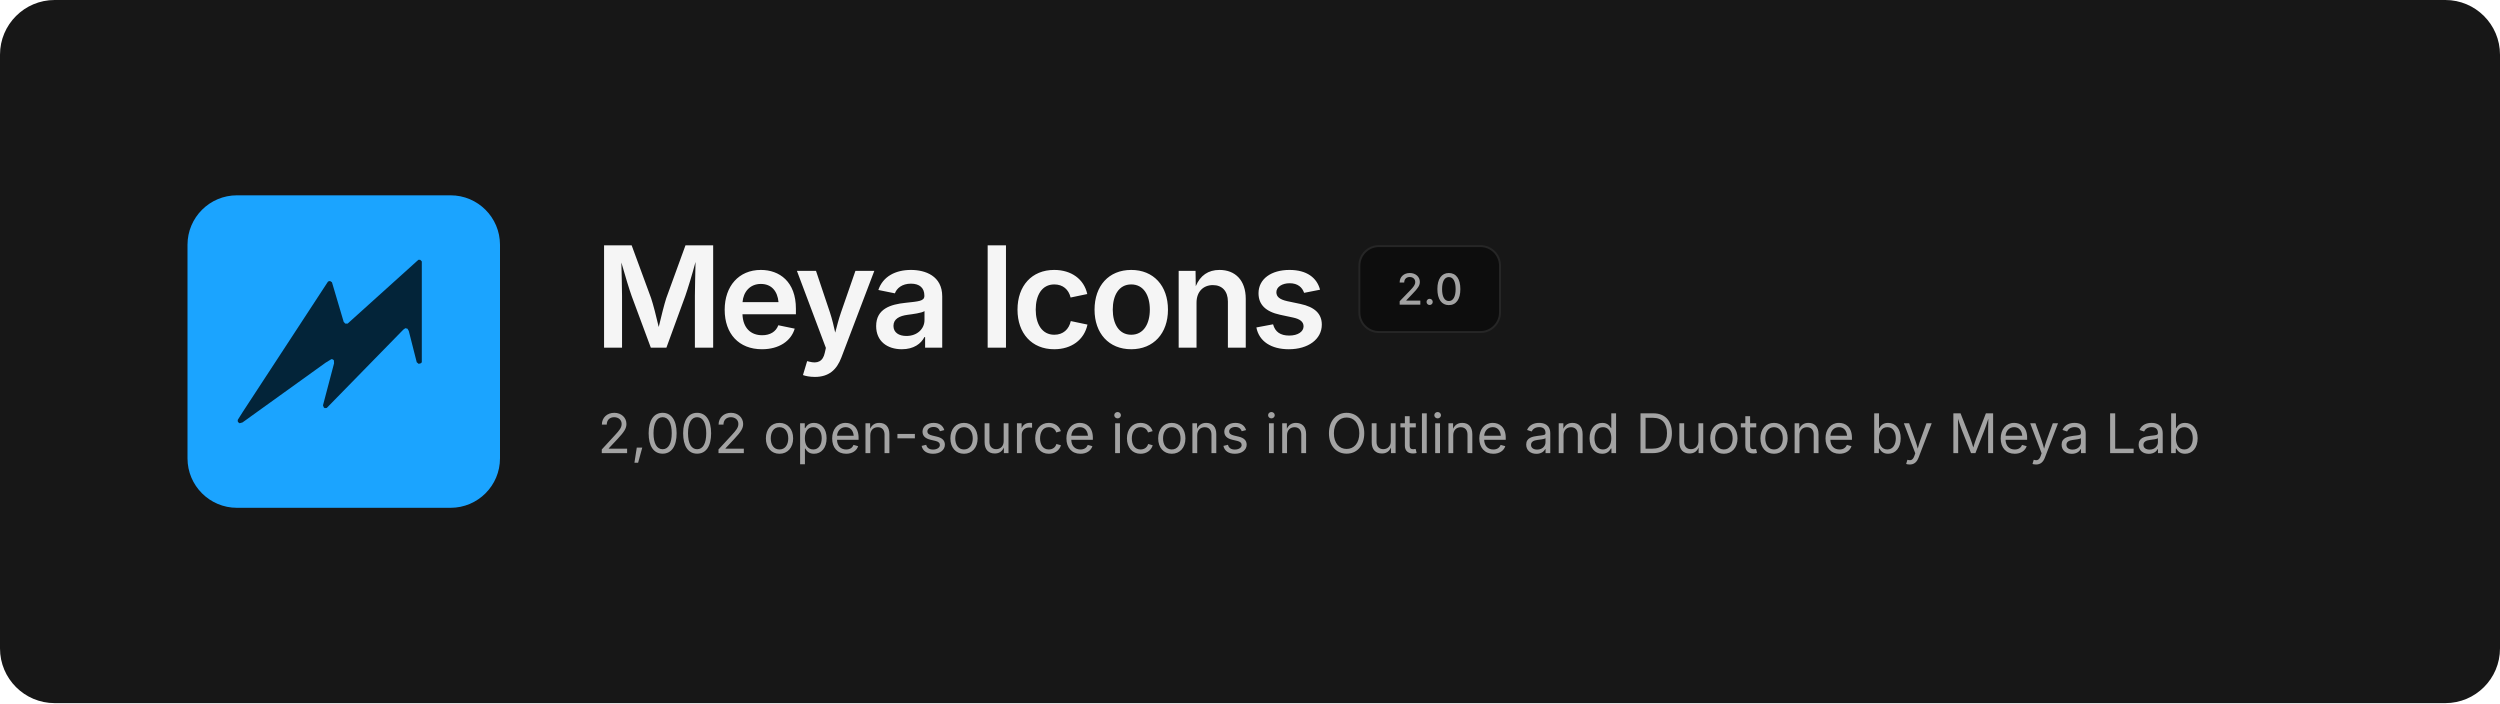
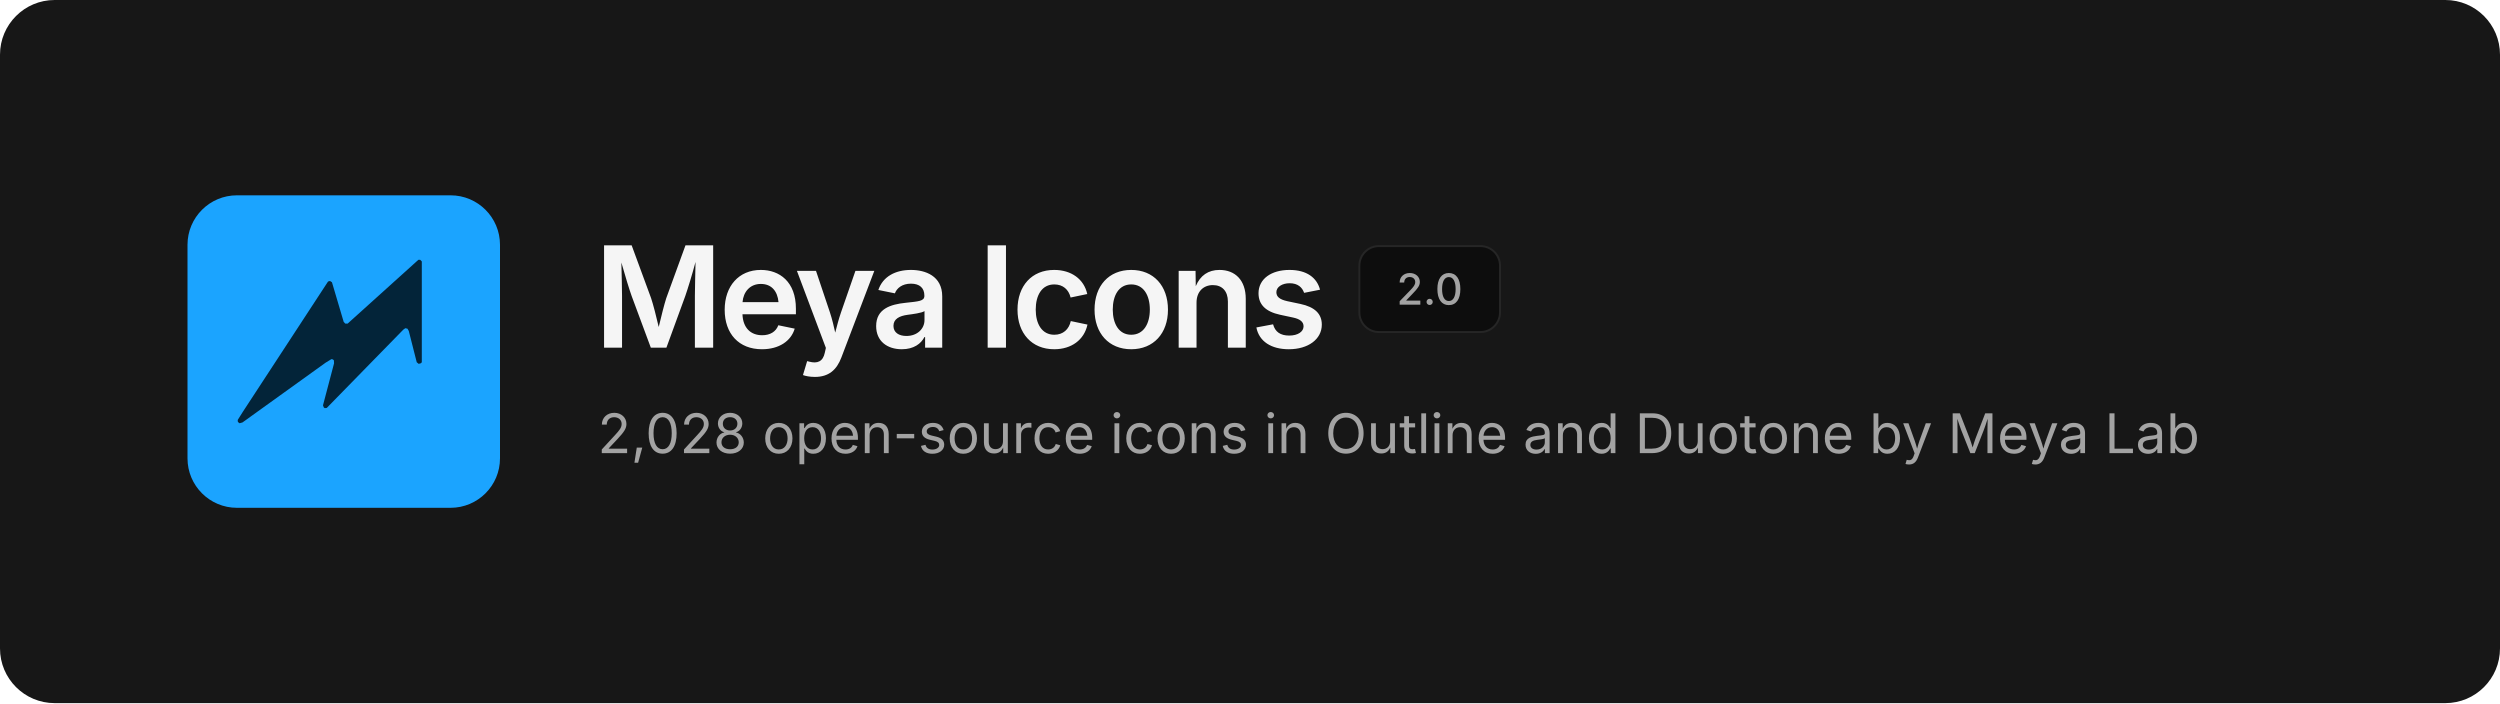
<svg xmlns="http://www.w3.org/2000/svg" width="1280" height="360" viewBox="0 0 1280 360" fill="none">
  <rect width="1280" height="360" rx="28" fill="#171717" />
  <svg x="96" y="100" width="160" height="160" viewBox="0 0 480 480">
    <rect width="480" height="480" rx="76" fill="#1BA4FF" />
    <path d="M354.6 99.1 L357.4 99.1 L359.9 101.6 L359.9 256.4 L358.6 257.9 L355.1 258.9 L352.1 256.4 L339.9 208.4 L337.9 204.9 L334.6 204.1 L331.4 206.4 L213.9 326.6 L210.9 326.9 L209.4 325.9 L208.1 322.6 L225.1 258.1 L224.9 253.6 L223.4 252.1 L221.1 251.6 L212.1 257.1 L84.4 348.9 L79.9 350.1 L77.4 348.1 L77.1 345.1 L85.1 332.4 L215.9 132.4 L218.9 131.6 L221.9 133.6 L239.9 194.4 L242.4 197.1 L245.9 197.1Z" fill="#032439" />
  </svg>
  <text x="304" y="178" font-family="Inter, -apple-system, 'Segoe UI', Helvetica, Arial, sans-serif" font-size="72" font-weight="600" letter-spacing="-2.5" fill="#F5F5F5">Meya Icons</text>
  <rect x="696" y="126" width="72" height="44" rx="10" fill="#0D0D0D" stroke="#262626" />
  <text x="732" y="156" text-anchor="middle" font-family="Inter, -apple-system, 'Segoe UI', Helvetica, Arial, sans-serif" font-size="22" font-weight="500" fill="#A3A3A3">2.0</text>
-   <text x="306" y="232" font-family="Inter, -apple-system, 'Segoe UI', Helvetica, Arial, sans-serif" font-size="28" fill="#A3A3A3">2,002 open-source icons in Outline and Duotone by Meya Lab</text>
+   <text x="306" y="232" font-family="Inter, -apple-system, 'Segoe UI', Helvetica, Arial, sans-serif" font-size="28" fill="#A3A3A3">2,028 open-source icons in Outline and Duotone by Meya Lab</text>
</svg>
